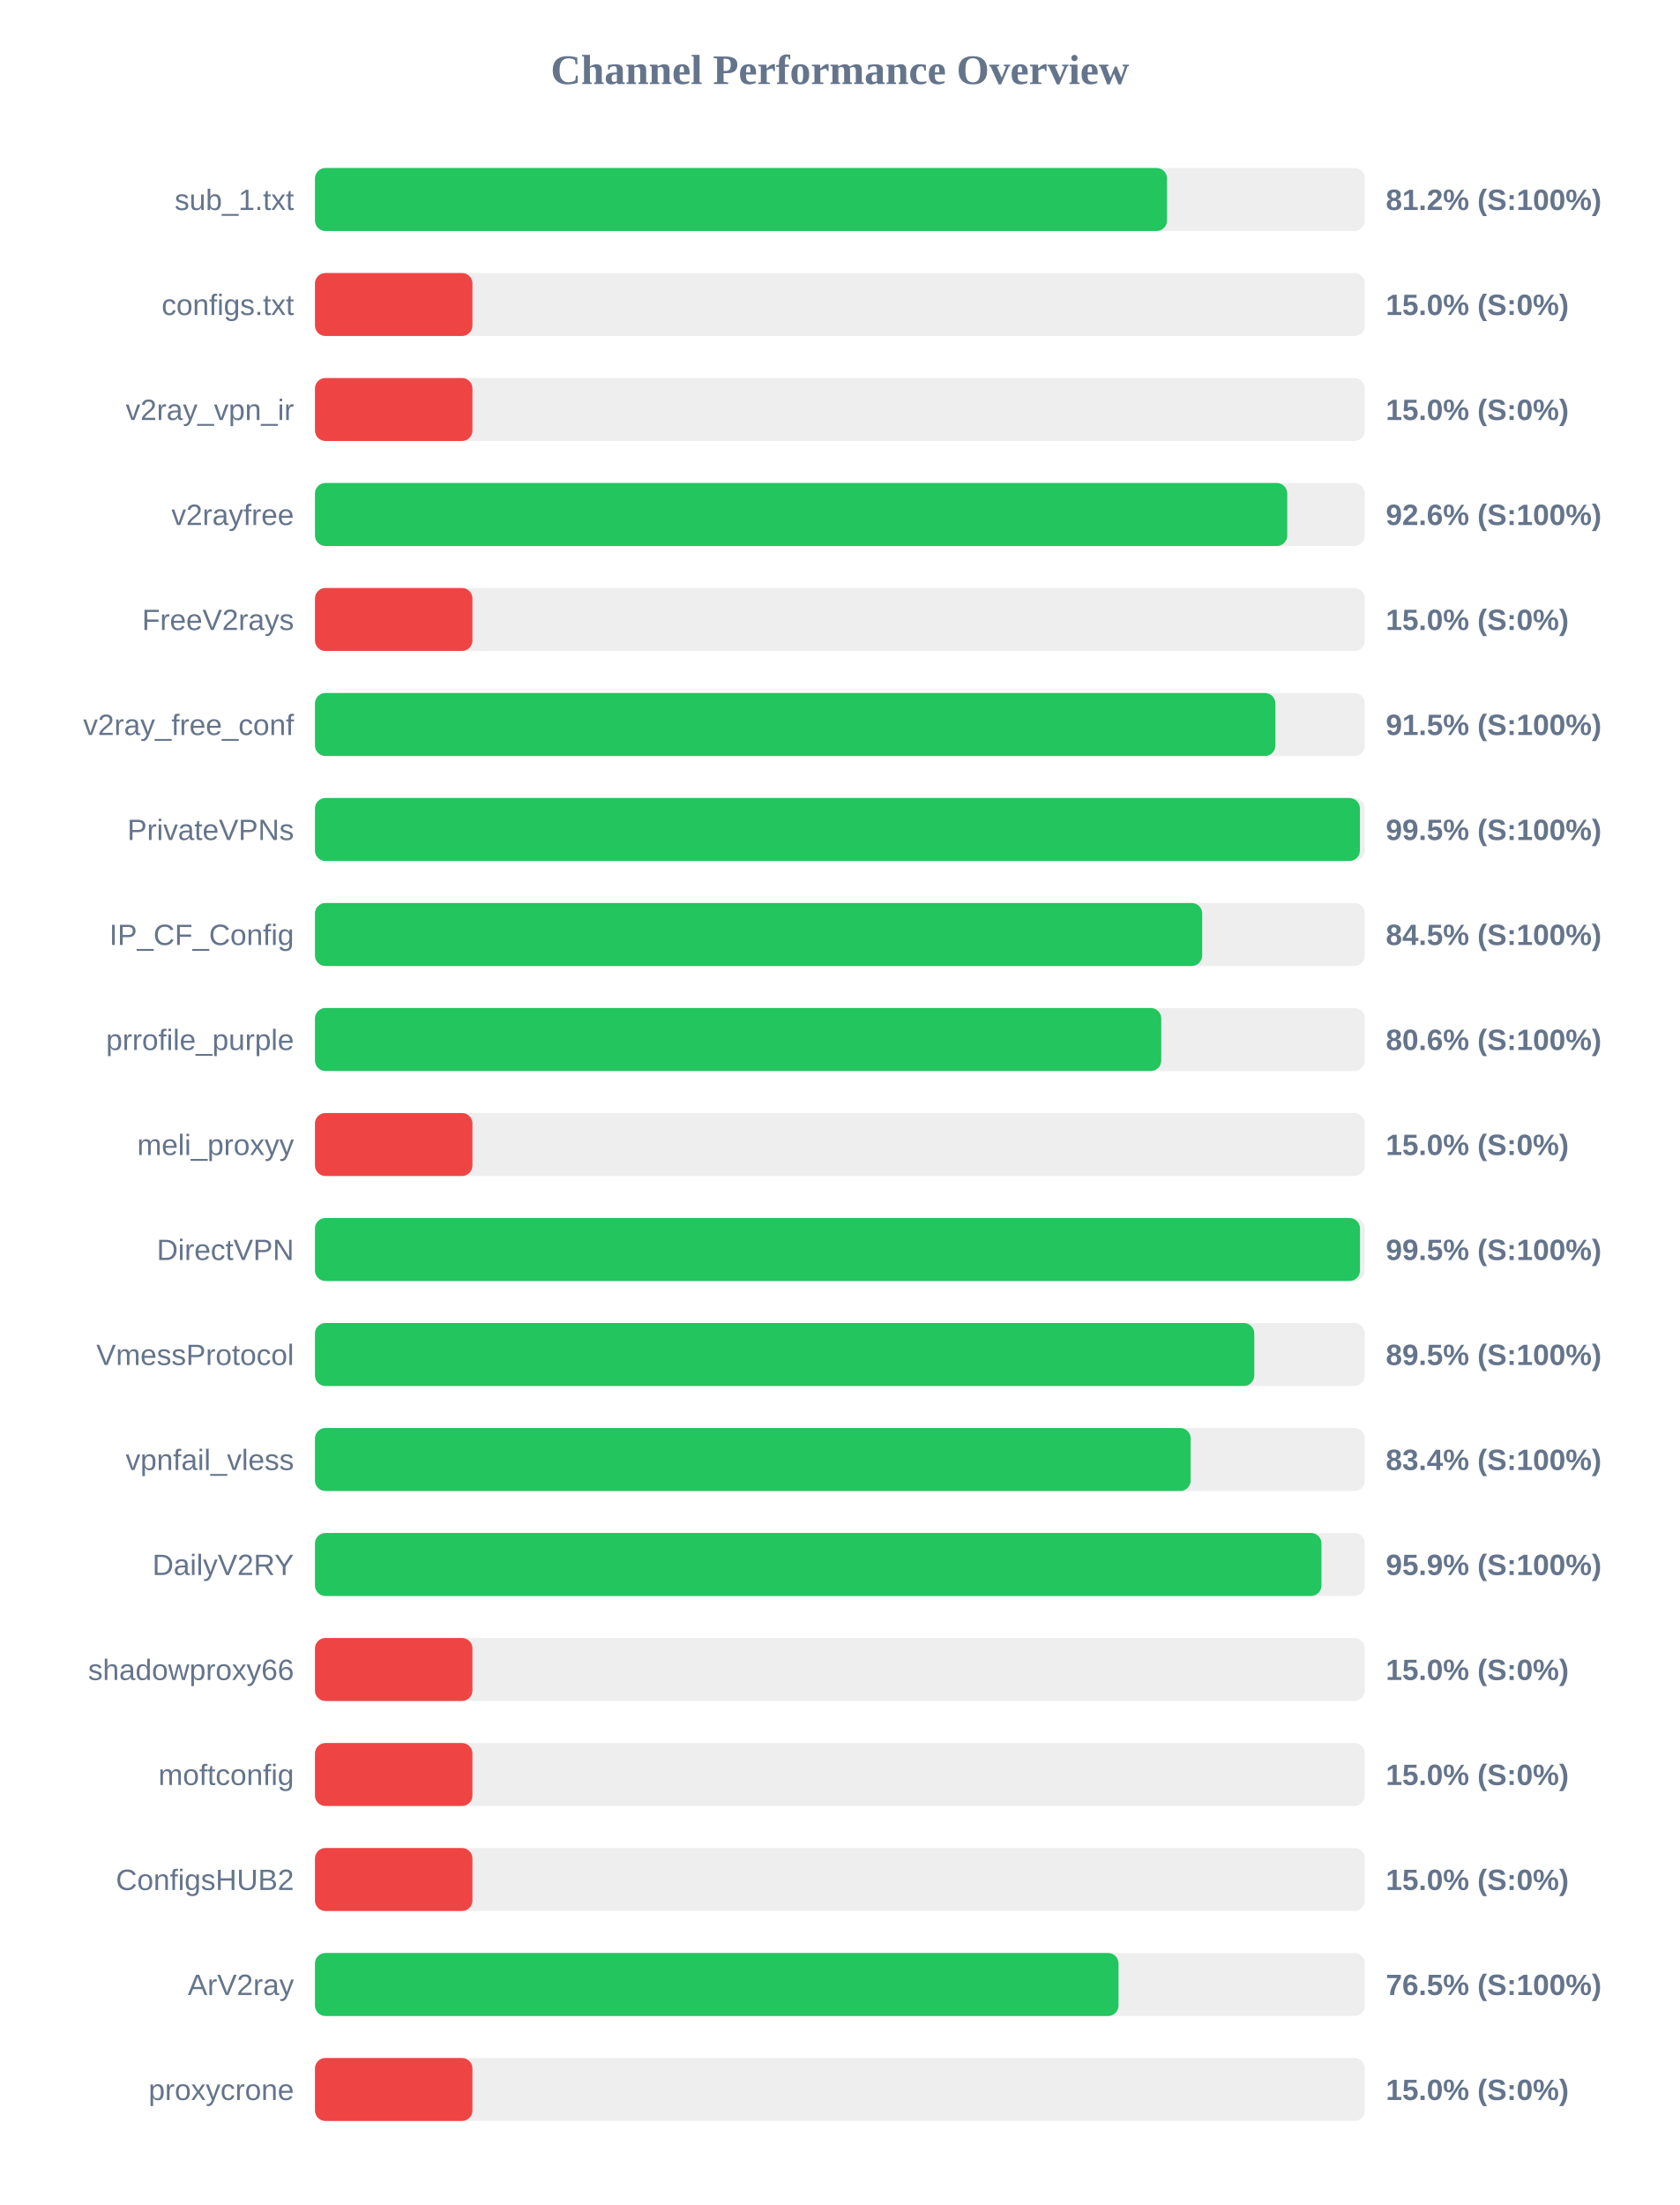
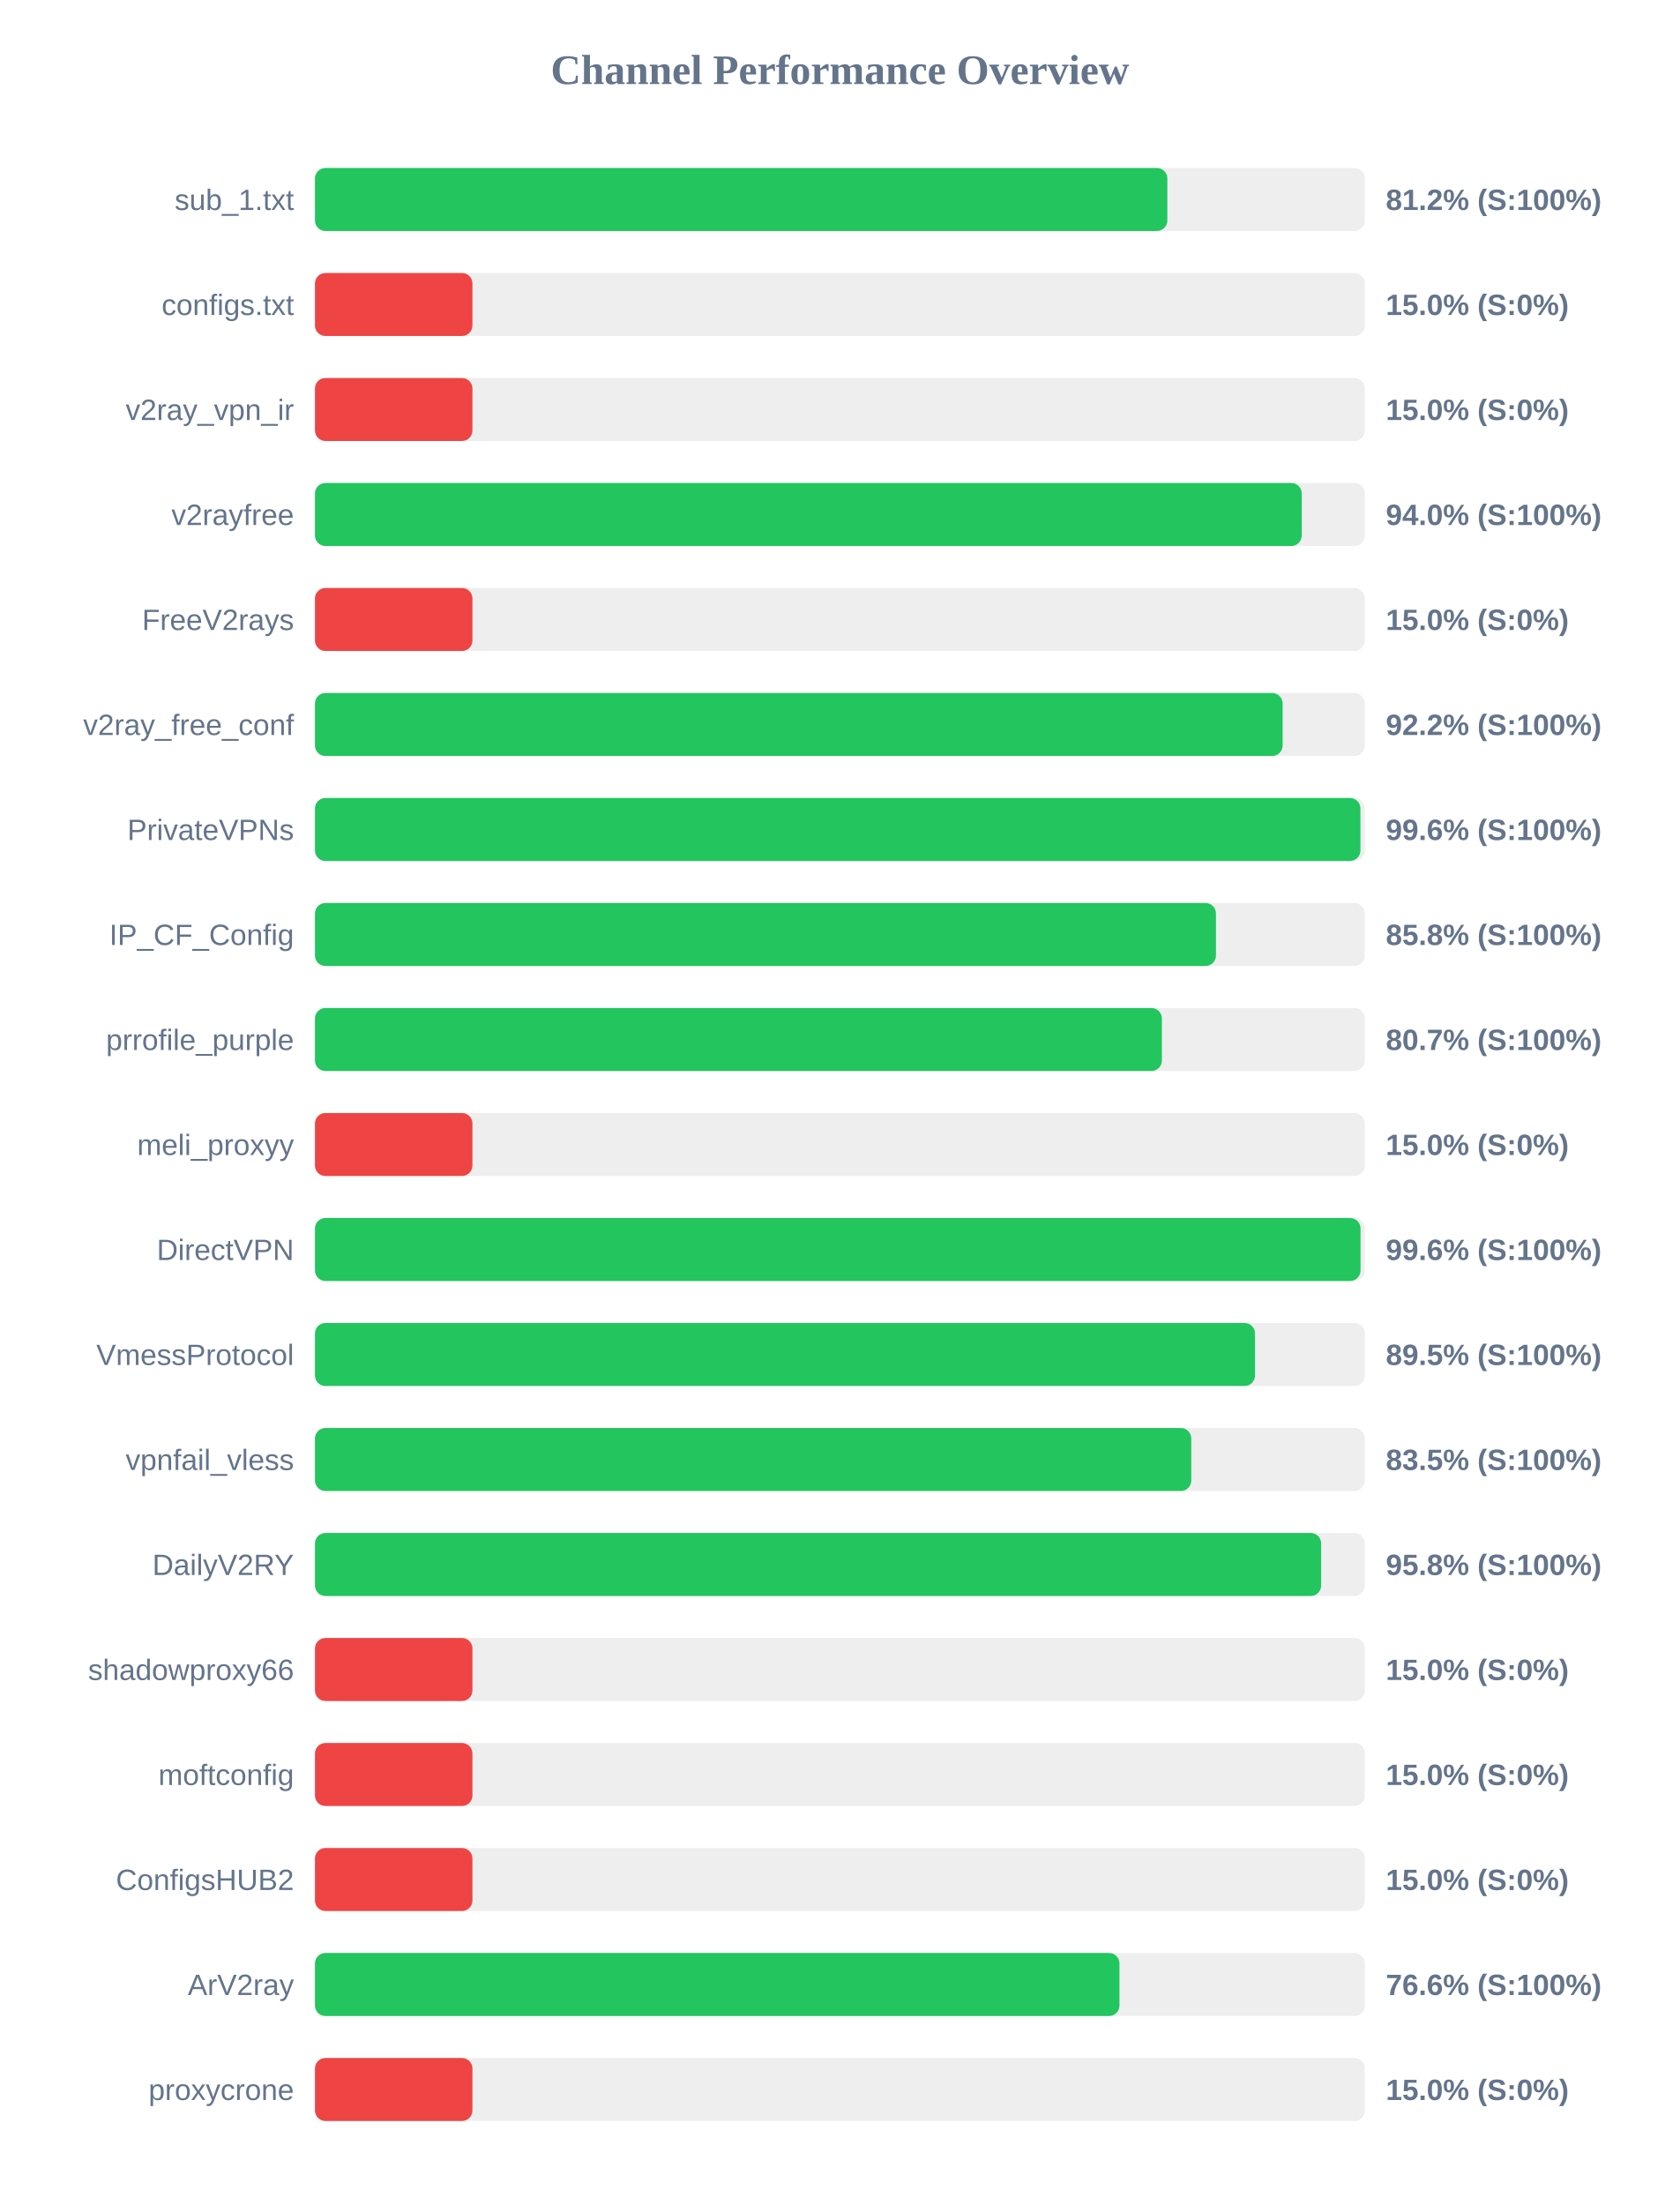
<svg xmlns="http://www.w3.org/2000/svg" width="800" height="1050" version="1.1">
  <style>
        .row { font: 14px Arial; fill: #64748b; }
        .score { font: bold 14px Arial; fill: #64748b; }
    </style>
  <text x="400" y="40" text-anchor="middle" font-size="20px" font-weight="bold" fill="#64748b">Channel Performance Overview</text>
  <rect x="150" y="80" width="500" height="30" fill="#eee" rx="5" />
-   <rect x="150" y="80" width="405.8" height="30" fill="#22c55e" rx="5" />
+   <rect x="150" y="80" width="405.95" height="30" fill="#22c55e" rx="5" />
  <text x="140" y="100" text-anchor="end" class="row">sub_1.txt</text>
  <text x="660" y="100" text-anchor="start" class="score">81.2% (S:100%)</text>
  <rect x="150" y="130" width="500" height="30" fill="#eee" rx="5" />
  <rect x="150" y="130" width="75.0" height="30" fill="#ef4444" rx="5" />
  <text x="140" y="150" text-anchor="end" class="row">configs.txt</text>
  <text x="660" y="150" text-anchor="start" class="score">15.0% (S:0%)</text>
  <rect x="150" y="180" width="500" height="30" fill="#eee" rx="5" />
  <rect x="150" y="180" width="75.0" height="30" fill="#ef4444" rx="5" />
  <text x="140" y="200" text-anchor="end" class="row">v2ray_vpn_ir</text>
  <text x="660" y="200" text-anchor="start" class="score">15.0% (S:0%)</text>
  <rect x="150" y="230" width="500" height="30" fill="#eee" rx="5" />
-   <rect x="150" y="230" width="463.05" height="30" fill="#22c55e" rx="5" />
+   <rect x="150" y="230" width="469.95" height="30" fill="#22c55e" rx="5" />
  <text x="140" y="250" text-anchor="end" class="row">v2rayfree</text>
-   <text x="660" y="250" text-anchor="start" class="score">92.6% (S:100%)</text>
+   <text x="660" y="250" text-anchor="start" class="score">94.0% (S:100%)</text>
  <rect x="150" y="280" width="500" height="30" fill="#eee" rx="5" />
  <rect x="150" y="280" width="75.0" height="30" fill="#ef4444" rx="5" />
  <text x="140" y="300" text-anchor="end" class="row">FreeV2rays</text>
  <text x="660" y="300" text-anchor="start" class="score">15.0% (S:0%)</text>
  <rect x="150" y="330" width="500" height="30" fill="#eee" rx="5" />
-   <rect x="150" y="330" width="457.4" height="30" fill="#22c55e" rx="5" />
+   <rect x="150" y="330" width="460.85" height="30" fill="#22c55e" rx="5" />
  <text x="140" y="350" text-anchor="end" class="row">v2ray_free_conf</text>
-   <text x="660" y="350" text-anchor="start" class="score">91.5% (S:100%)</text>
+   <text x="660" y="350" text-anchor="start" class="score">92.2% (S:100%)</text>
  <rect x="150" y="380" width="500" height="30" fill="#eee" rx="5" />
-   <rect x="150" y="380" width="497.65" height="30" fill="#22c55e" rx="5" />
+   <rect x="150" y="380" width="497.9" height="30" fill="#22c55e" rx="5" />
  <text x="140" y="400" text-anchor="end" class="row">PrivateVPNs</text>
-   <text x="660" y="400" text-anchor="start" class="score">99.5% (S:100%)</text>
+   <text x="660" y="400" text-anchor="start" class="score">99.6% (S:100%)</text>
  <rect x="150" y="430" width="500" height="30" fill="#eee" rx="5" />
-   <rect x="150" y="430" width="422.55" height="30" fill="#22c55e" rx="5" />
+   <rect x="150" y="430" width="429.1" height="30" fill="#22c55e" rx="5" />
  <text x="140" y="450" text-anchor="end" class="row">IP_CF_Config</text>
-   <text x="660" y="450" text-anchor="start" class="score">84.5% (S:100%)</text>
+   <text x="660" y="450" text-anchor="start" class="score">85.8% (S:100%)</text>
  <rect x="150" y="480" width="500" height="30" fill="#eee" rx="5" />
-   <rect x="150" y="480" width="403.05" height="30" fill="#22c55e" rx="5" />
+   <rect x="150" y="480" width="403.35" height="30" fill="#22c55e" rx="5" />
  <text x="140" y="500" text-anchor="end" class="row">prrofile_purple</text>
-   <text x="660" y="500" text-anchor="start" class="score">80.6% (S:100%)</text>
+   <text x="660" y="500" text-anchor="start" class="score">80.7% (S:100%)</text>
  <rect x="150" y="530" width="500" height="30" fill="#eee" rx="5" />
  <rect x="150" y="530" width="75.0" height="30" fill="#ef4444" rx="5" />
  <text x="140" y="550" text-anchor="end" class="row">meli_proxyy</text>
  <text x="660" y="550" text-anchor="start" class="score">15.0% (S:0%)</text>
  <rect x="150" y="580" width="500" height="30" fill="#eee" rx="5" />
-   <rect x="150" y="580" width="497.7" height="30" fill="#22c55e" rx="5" />
+   <rect x="150" y="580" width="497.95" height="30" fill="#22c55e" rx="5" />
  <text x="140" y="600" text-anchor="end" class="row">DirectVPN</text>
-   <text x="660" y="600" text-anchor="start" class="score">99.5% (S:100%)</text>
+   <text x="660" y="600" text-anchor="start" class="score">99.6% (S:100%)</text>
  <rect x="150" y="630" width="500" height="30" fill="#eee" rx="5" />
-   <rect x="150" y="630" width="447.35" height="30" fill="#22c55e" rx="5" />
+   <rect x="150" y="630" width="447.7" height="30" fill="#22c55e" rx="5" />
  <text x="140" y="650" text-anchor="end" class="row">VmessProtocol</text>
  <text x="660" y="650" text-anchor="start" class="score">89.5% (S:100%)</text>
  <rect x="150" y="680" width="500" height="30" fill="#eee" rx="5" />
-   <rect x="150" y="680" width="417.05" height="30" fill="#22c55e" rx="5" />
+   <rect x="150" y="680" width="417.35" height="30" fill="#22c55e" rx="5" />
  <text x="140" y="700" text-anchor="end" class="row">vpnfail_vless</text>
-   <text x="660" y="700" text-anchor="start" class="score">83.4% (S:100%)</text>
+   <text x="660" y="700" text-anchor="start" class="score">83.5% (S:100%)</text>
  <rect x="150" y="730" width="500" height="30" fill="#eee" rx="5" />
-   <rect x="150" y="730" width="479.35" height="30" fill="#22c55e" rx="5" />
+   <rect x="150" y="730" width="479.2" height="30" fill="#22c55e" rx="5" />
  <text x="140" y="750" text-anchor="end" class="row">DailyV2RY</text>
-   <text x="660" y="750" text-anchor="start" class="score">95.9% (S:100%)</text>
+   <text x="660" y="750" text-anchor="start" class="score">95.8% (S:100%)</text>
  <rect x="150" y="780" width="500" height="30" fill="#eee" rx="5" />
  <rect x="150" y="780" width="75.0" height="30" fill="#ef4444" rx="5" />
  <text x="140" y="800" text-anchor="end" class="row">shadowproxy66</text>
  <text x="660" y="800" text-anchor="start" class="score">15.0% (S:0%)</text>
  <rect x="150" y="830" width="500" height="30" fill="#eee" rx="5" />
  <rect x="150" y="830" width="75.0" height="30" fill="#ef4444" rx="5" />
  <text x="140" y="850" text-anchor="end" class="row">moftconfig</text>
  <text x="660" y="850" text-anchor="start" class="score">15.0% (S:0%)</text>
  <rect x="150" y="880" width="500" height="30" fill="#eee" rx="5" />
  <rect x="150" y="880" width="75.0" height="30" fill="#ef4444" rx="5" />
  <text x="140" y="900" text-anchor="end" class="row">ConfigsHUB2</text>
  <text x="660" y="900" text-anchor="start" class="score">15.0% (S:0%)</text>
  <rect x="150" y="930" width="500" height="30" fill="#eee" rx="5" />
-   <rect x="150" y="930" width="382.7" height="30" fill="#22c55e" rx="5" />
+   <rect x="150" y="930" width="383.15" height="30" fill="#22c55e" rx="5" />
  <text x="140" y="950" text-anchor="end" class="row">ArV2ray</text>
-   <text x="660" y="950" text-anchor="start" class="score">76.5% (S:100%)</text>
+   <text x="660" y="950" text-anchor="start" class="score">76.6% (S:100%)</text>
  <rect x="150" y="980" width="500" height="30" fill="#eee" rx="5" />
  <rect x="150" y="980" width="75.0" height="30" fill="#ef4444" rx="5" />
  <text x="140" y="1000" text-anchor="end" class="row">proxycrone</text>
  <text x="660" y="1000" text-anchor="start" class="score">15.0% (S:0%)</text>
</svg>
